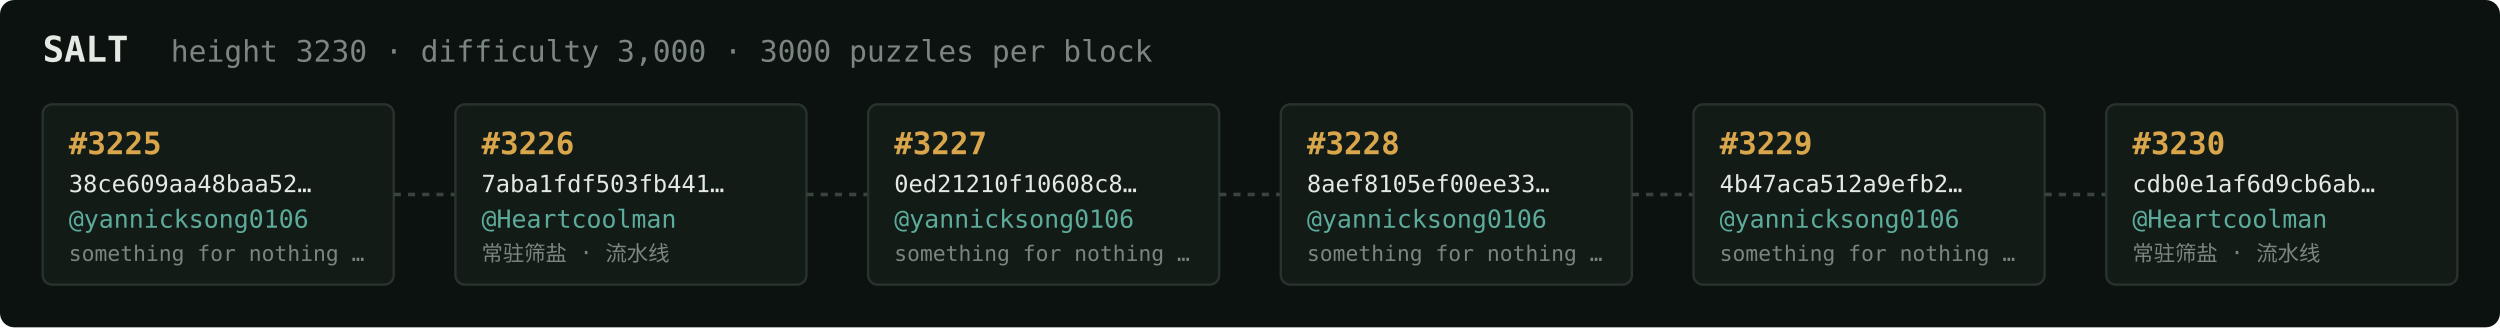
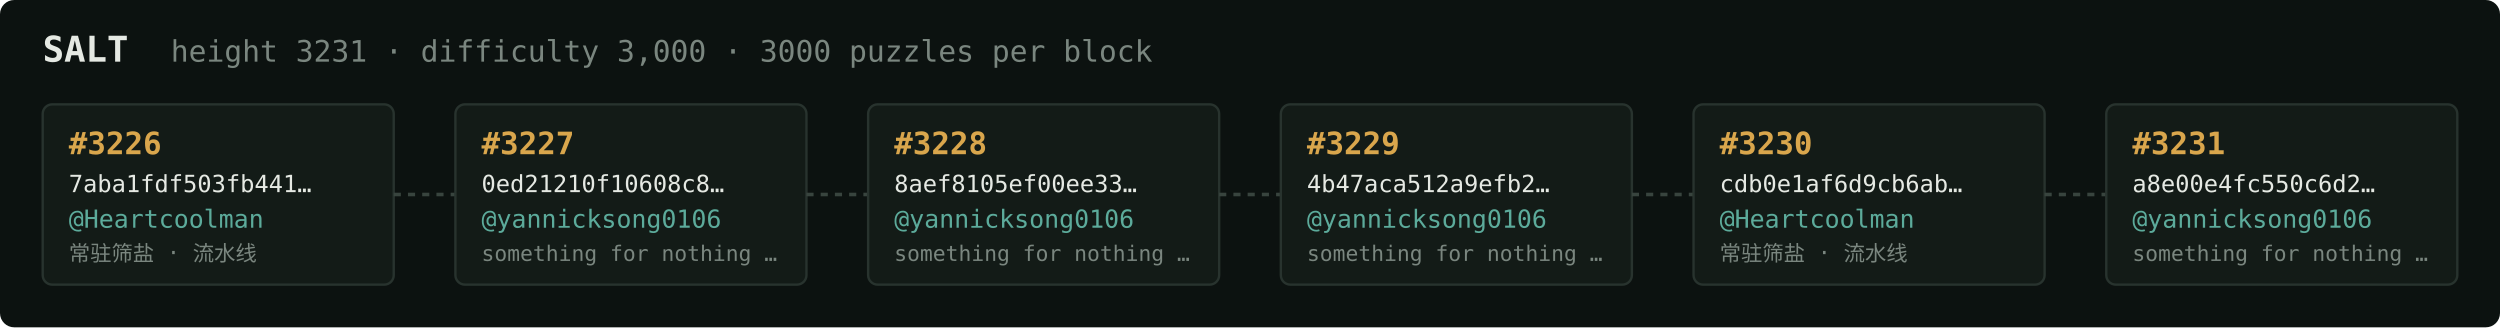
<svg xmlns="http://www.w3.org/2000/svg" width="1054" height="138" viewBox="0 0 1054 138" font-family="ui-monospace,SFMono-Regular,Menlo,monospace">
  <rect fill="#0c1210" width="1054" height="138" rx="6" />
  <text x="18" y="26" fill="#e5e9e3" font-size="15" font-weight="700">SALT</text>
-   <text x="72" y="26" fill="#7a867f" font-size="12.5">height 3230 · difficulty 3,000 · 3000 puzzles per block</text>
+   <text x="72" y="26" fill="#7a867f" font-size="12.5">height 3231 · difficulty 3,000 · 3000 puzzles per block</text>
  <rect x="18" y="44" width="148" height="76" rx="4" fill="#131b17" stroke="#28332e" stroke-width="1" />
-   <text x="29" y="65" fill="#d9a64c" font-size="13" font-weight="700">#3225</text>
-   <text x="29" y="81" fill="#e5e9e3" font-size="10">38ce609aa48baa52…</text>
-   <text x="29" y="96" fill="#5cab9b" font-size="10.5">@yannicksong0106</text>
-   <text x="29" y="110" fill="#7a867f" font-size="9">something for nothing …</text>
+   <text x="29" y="65" fill="#d9a64c" font-size="13" font-weight="700">#3226</text>
+   <text x="29" y="81" fill="#e5e9e3" font-size="10">7aba1fdf503fb441…</text>
+   <text x="29" y="96" fill="#5cab9b" font-size="10.5">@Heartcoolman</text>
+   <text x="29" y="110" fill="#7a867f" font-size="9">常驻筛盐 · 流水线</text>
  <line x1="166" y1="82.0" x2="192" y2="82.0" stroke="#38443e" stroke-width="1.5" stroke-dasharray="3 3" />
  <rect x="192" y="44" width="148" height="76" rx="4" fill="#131b17" stroke="#28332e" stroke-width="1" />
-   <text x="203" y="65" fill="#d9a64c" font-size="13" font-weight="700">#3226</text>
-   <text x="203" y="81" fill="#e5e9e3" font-size="10">7aba1fdf503fb441…</text>
-   <text x="203" y="96" fill="#5cab9b" font-size="10.5">@Heartcoolman</text>
-   <text x="203" y="110" fill="#7a867f" font-size="9">常驻筛盐 · 流水线</text>
+   <text x="203" y="65" fill="#d9a64c" font-size="13" font-weight="700">#3227</text>
+   <text x="203" y="81" fill="#e5e9e3" font-size="10">0ed21210f10608c8…</text>
+   <text x="203" y="96" fill="#5cab9b" font-size="10.5">@yannicksong0106</text>
+   <text x="203" y="110" fill="#7a867f" font-size="9">something for nothing …</text>
  <line x1="340" y1="82.0" x2="366" y2="82.0" stroke="#38443e" stroke-width="1.5" stroke-dasharray="3 3" />
  <rect x="366" y="44" width="148" height="76" rx="4" fill="#131b17" stroke="#28332e" stroke-width="1" />
-   <text x="377" y="65" fill="#d9a64c" font-size="13" font-weight="700">#3227</text>
-   <text x="377" y="81" fill="#e5e9e3" font-size="10">0ed21210f10608c8…</text>
+   <text x="377" y="65" fill="#d9a64c" font-size="13" font-weight="700">#3228</text>
+   <text x="377" y="81" fill="#e5e9e3" font-size="10">8aef8105ef00ee33…</text>
  <text x="377" y="96" fill="#5cab9b" font-size="10.5">@yannicksong0106</text>
  <text x="377" y="110" fill="#7a867f" font-size="9">something for nothing …</text>
  <line x1="514" y1="82.0" x2="540" y2="82.0" stroke="#38443e" stroke-width="1.5" stroke-dasharray="3 3" />
  <rect x="540" y="44" width="148" height="76" rx="4" fill="#131b17" stroke="#28332e" stroke-width="1" />
-   <text x="551" y="65" fill="#d9a64c" font-size="13" font-weight="700">#3228</text>
-   <text x="551" y="81" fill="#e5e9e3" font-size="10">8aef8105ef00ee33…</text>
+   <text x="551" y="65" fill="#d9a64c" font-size="13" font-weight="700">#3229</text>
+   <text x="551" y="81" fill="#e5e9e3" font-size="10">4b47aca512a9efb2…</text>
  <text x="551" y="96" fill="#5cab9b" font-size="10.5">@yannicksong0106</text>
  <text x="551" y="110" fill="#7a867f" font-size="9">something for nothing …</text>
  <line x1="688" y1="82.0" x2="714" y2="82.0" stroke="#38443e" stroke-width="1.5" stroke-dasharray="3 3" />
  <rect x="714" y="44" width="148" height="76" rx="4" fill="#131b17" stroke="#28332e" stroke-width="1" />
-   <text x="725" y="65" fill="#d9a64c" font-size="13" font-weight="700">#3229</text>
-   <text x="725" y="81" fill="#e5e9e3" font-size="10">4b47aca512a9efb2…</text>
-   <text x="725" y="96" fill="#5cab9b" font-size="10.5">@yannicksong0106</text>
-   <text x="725" y="110" fill="#7a867f" font-size="9">something for nothing …</text>
+   <text x="725" y="65" fill="#d9a64c" font-size="13" font-weight="700">#3230</text>
+   <text x="725" y="81" fill="#e5e9e3" font-size="10">cdb0e1af6d9cb6ab…</text>
+   <text x="725" y="96" fill="#5cab9b" font-size="10.5">@Heartcoolman</text>
+   <text x="725" y="110" fill="#7a867f" font-size="9">常驻筛盐 · 流水线</text>
  <line x1="862" y1="82.0" x2="888" y2="82.0" stroke="#38443e" stroke-width="1.5" stroke-dasharray="3 3" />
  <rect x="888" y="44" width="148" height="76" rx="4" fill="#131b17" stroke="#28332e" stroke-width="1" />
-   <text x="899" y="65" fill="#d9a64c" font-size="13" font-weight="700">#3230</text>
-   <text x="899" y="81" fill="#e5e9e3" font-size="10">cdb0e1af6d9cb6ab…</text>
-   <text x="899" y="96" fill="#5cab9b" font-size="10.5">@Heartcoolman</text>
-   <text x="899" y="110" fill="#7a867f" font-size="9">常驻筛盐 · 流水线</text>
+   <text x="899" y="65" fill="#d9a64c" font-size="13" font-weight="700">#3231</text>
+   <text x="899" y="81" fill="#e5e9e3" font-size="10">a8e00e4fc550c6d2…</text>
+   <text x="899" y="96" fill="#5cab9b" font-size="10.5">@yannicksong0106</text>
+   <text x="899" y="110" fill="#7a867f" font-size="9">something for nothing …</text>
</svg>
